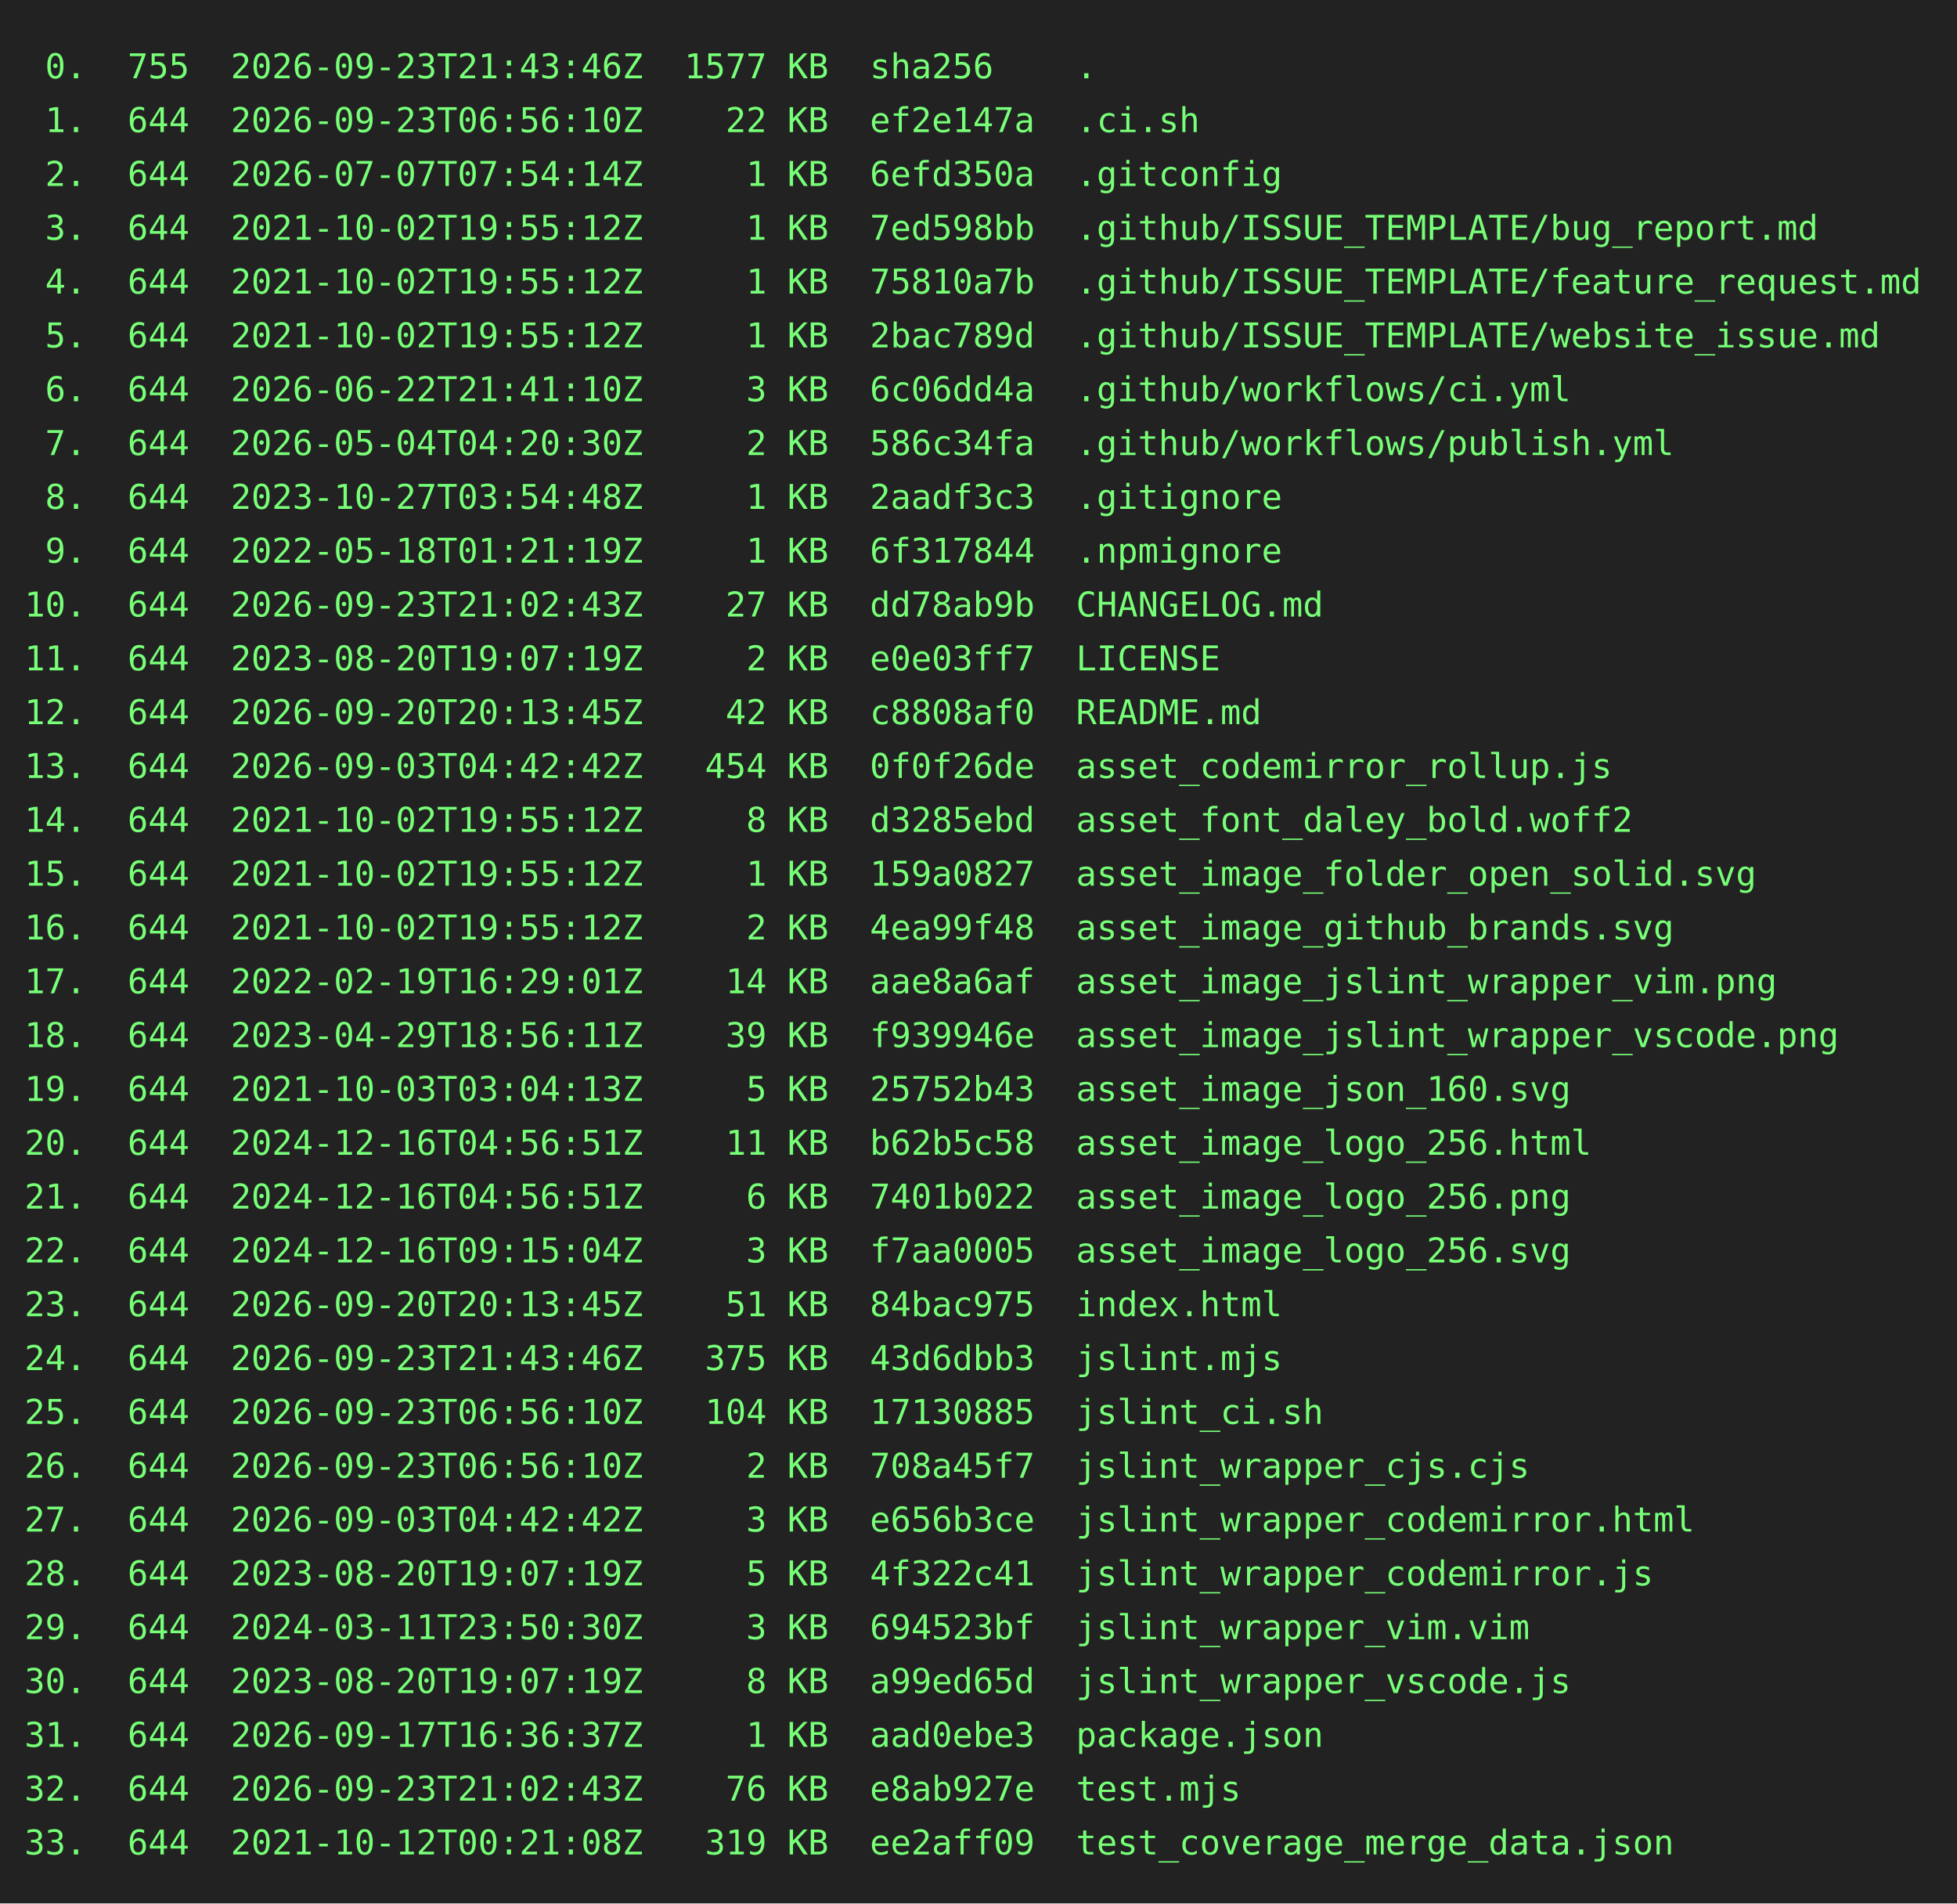
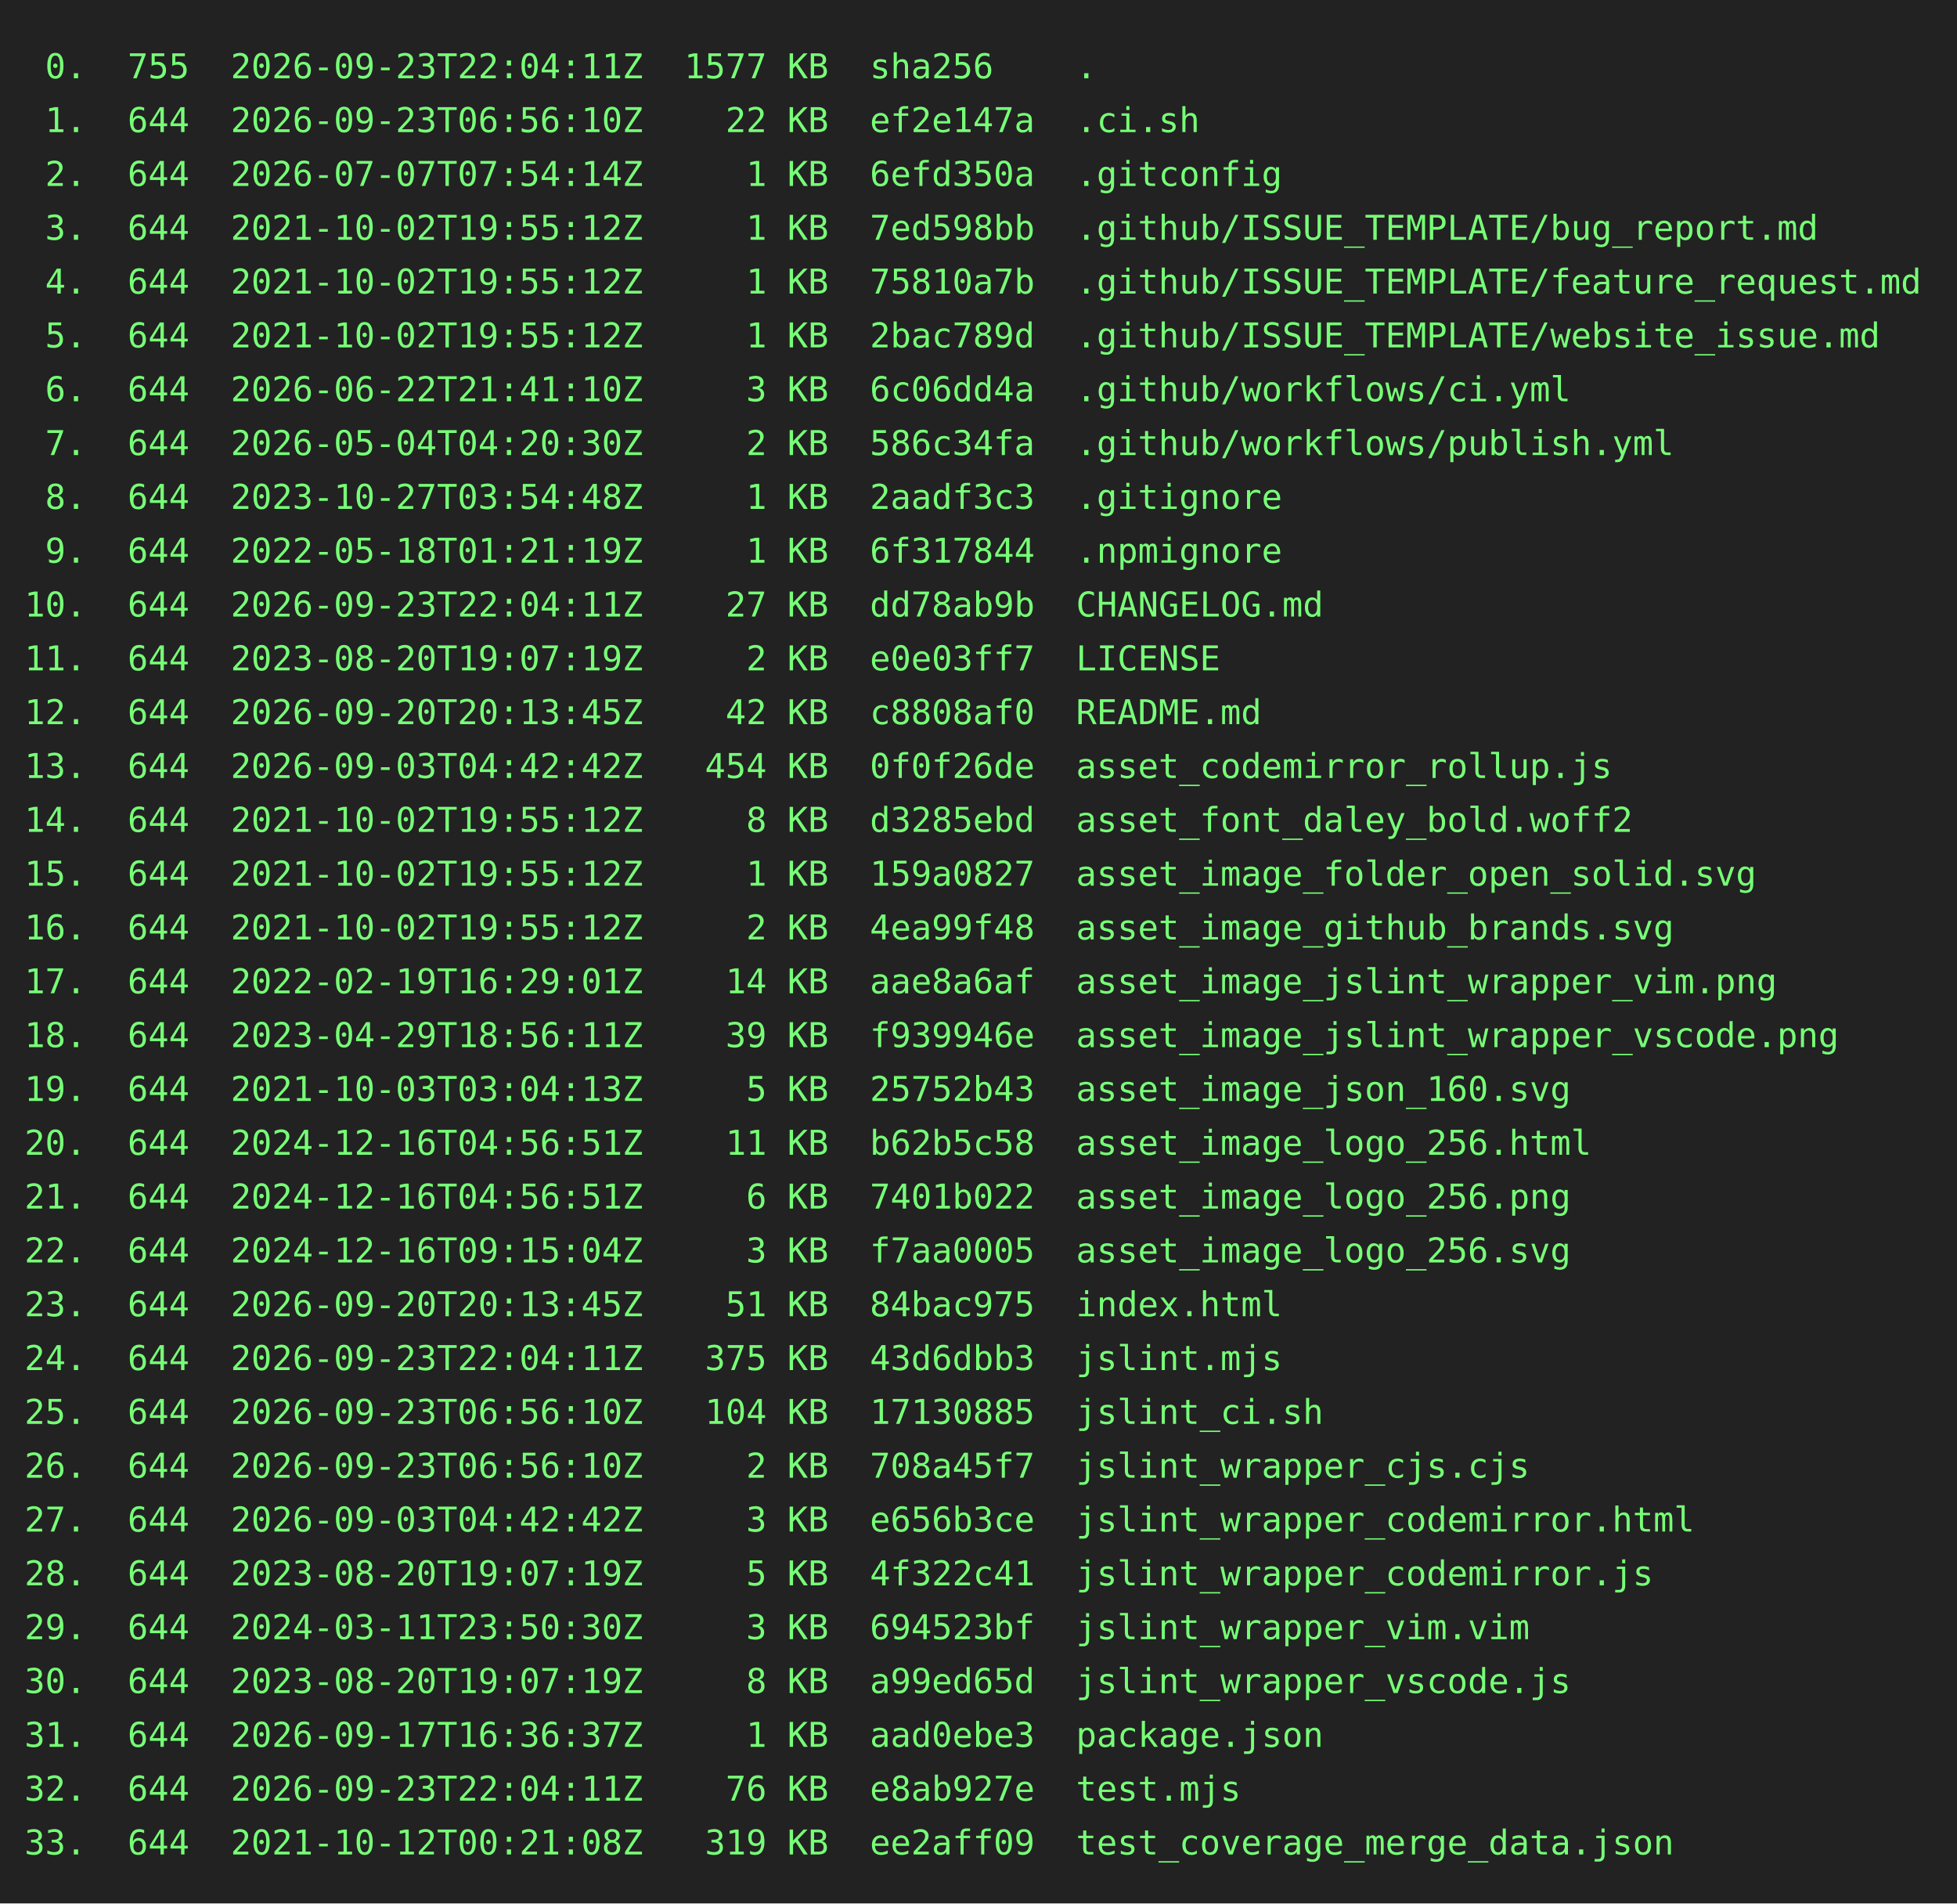
<svg xmlns="http://www.w3.org/2000/svg" height="778" width="800">
  <rect height="778" fill="#222" width="800" />
  <text fill="#7f7" font-family="consolas, menlo, monospace" font-size="14" xml:space="preserve">
-     <tspan lengthAdjust="spacingAndGlyphs" textLength="768" x="10" y="32"> 0.  755  2026-09-23T21:43:46Z  1577 KB  sha256    .                                             </tspan>
+     <tspan lengthAdjust="spacingAndGlyphs" textLength="768" x="10" y="32"> 0.  755  2026-09-23T22:04:11Z  1577 KB  sha256    .                                             </tspan>
    <tspan lengthAdjust="spacingAndGlyphs" textLength="768" x="10" y="54"> 1.  644  2026-09-23T06:56:10Z    22 KB  ef2e147a  .ci.sh                                        </tspan>
    <tspan lengthAdjust="spacingAndGlyphs" textLength="768" x="10" y="76"> 2.  644  2026-07-07T07:54:14Z     1 KB  6efd350a  .gitconfig                                    </tspan>
    <tspan lengthAdjust="spacingAndGlyphs" textLength="768" x="10" y="98"> 3.  644  2021-10-02T19:55:12Z     1 KB  7ed598bb  .github/ISSUE_TEMPLATE/bug_report.md          </tspan>
    <tspan lengthAdjust="spacingAndGlyphs" textLength="768" x="10" y="120"> 4.  644  2021-10-02T19:55:12Z     1 KB  75810a7b  .github/ISSUE_TEMPLATE/feature_request.md     </tspan>
    <tspan lengthAdjust="spacingAndGlyphs" textLength="768" x="10" y="142"> 5.  644  2021-10-02T19:55:12Z     1 KB  2bac789d  .github/ISSUE_TEMPLATE/website_issue.md       </tspan>
    <tspan lengthAdjust="spacingAndGlyphs" textLength="768" x="10" y="164"> 6.  644  2026-06-22T21:41:10Z     3 KB  6c06dd4a  .github/workflows/ci.yml                      </tspan>
    <tspan lengthAdjust="spacingAndGlyphs" textLength="768" x="10" y="186"> 7.  644  2026-05-04T04:20:30Z     2 KB  586c34fa  .github/workflows/publish.yml                 </tspan>
    <tspan lengthAdjust="spacingAndGlyphs" textLength="768" x="10" y="208"> 8.  644  2023-10-27T03:54:48Z     1 KB  2aadf3c3  .gitignore                                    </tspan>
    <tspan lengthAdjust="spacingAndGlyphs" textLength="768" x="10" y="230"> 9.  644  2022-05-18T01:21:19Z     1 KB  6f317844  .npmignore                                    </tspan>
-     <tspan lengthAdjust="spacingAndGlyphs" textLength="768" x="10" y="252">10.  644  2026-09-23T21:02:43Z    27 KB  dd78ab9b  CHANGELOG.md                                  </tspan>
+     <tspan lengthAdjust="spacingAndGlyphs" textLength="768" x="10" y="252">10.  644  2026-09-23T22:04:11Z    27 KB  dd78ab9b  CHANGELOG.md                                  </tspan>
    <tspan lengthAdjust="spacingAndGlyphs" textLength="768" x="10" y="274">11.  644  2023-08-20T19:07:19Z     2 KB  e0e03ff7  LICENSE                                       </tspan>
    <tspan lengthAdjust="spacingAndGlyphs" textLength="768" x="10" y="296">12.  644  2026-09-20T20:13:45Z    42 KB  c8808af0  README.md                                     </tspan>
    <tspan lengthAdjust="spacingAndGlyphs" textLength="768" x="10" y="318">13.  644  2026-09-03T04:42:42Z   454 KB  0f0f26de  asset_codemirror_rollup.js                    </tspan>
    <tspan lengthAdjust="spacingAndGlyphs" textLength="768" x="10" y="340">14.  644  2021-10-02T19:55:12Z     8 KB  d3285ebd  asset_font_daley_bold.woff2                   </tspan>
    <tspan lengthAdjust="spacingAndGlyphs" textLength="768" x="10" y="362">15.  644  2021-10-02T19:55:12Z     1 KB  159a0827  asset_image_folder_open_solid.svg             </tspan>
    <tspan lengthAdjust="spacingAndGlyphs" textLength="768" x="10" y="384">16.  644  2021-10-02T19:55:12Z     2 KB  4ea99f48  asset_image_github_brands.svg                 </tspan>
    <tspan lengthAdjust="spacingAndGlyphs" textLength="768" x="10" y="406">17.  644  2022-02-19T16:29:01Z    14 KB  aae8a6af  asset_image_jslint_wrapper_vim.png            </tspan>
    <tspan lengthAdjust="spacingAndGlyphs" textLength="768" x="10" y="428">18.  644  2023-04-29T18:56:11Z    39 KB  f939946e  asset_image_jslint_wrapper_vscode.png         </tspan>
    <tspan lengthAdjust="spacingAndGlyphs" textLength="768" x="10" y="450">19.  644  2021-10-03T03:04:13Z     5 KB  25752b43  asset_image_json_160.svg                      </tspan>
    <tspan lengthAdjust="spacingAndGlyphs" textLength="768" x="10" y="472">20.  644  2024-12-16T04:56:51Z    11 KB  b62b5c58  asset_image_logo_256.html                     </tspan>
    <tspan lengthAdjust="spacingAndGlyphs" textLength="768" x="10" y="494">21.  644  2024-12-16T04:56:51Z     6 KB  7401b022  asset_image_logo_256.png                      </tspan>
    <tspan lengthAdjust="spacingAndGlyphs" textLength="768" x="10" y="516">22.  644  2024-12-16T09:15:04Z     3 KB  f7aa0005  asset_image_logo_256.svg                      </tspan>
    <tspan lengthAdjust="spacingAndGlyphs" textLength="768" x="10" y="538">23.  644  2026-09-20T20:13:45Z    51 KB  84bac975  index.html                                    </tspan>
-     <tspan lengthAdjust="spacingAndGlyphs" textLength="768" x="10" y="560">24.  644  2026-09-23T21:43:46Z   375 KB  43d6dbb3  jslint.mjs                                    </tspan>
+     <tspan lengthAdjust="spacingAndGlyphs" textLength="768" x="10" y="560">24.  644  2026-09-23T22:04:11Z   375 KB  43d6dbb3  jslint.mjs                                    </tspan>
    <tspan lengthAdjust="spacingAndGlyphs" textLength="768" x="10" y="582">25.  644  2026-09-23T06:56:10Z   104 KB  17130885  jslint_ci.sh                                  </tspan>
    <tspan lengthAdjust="spacingAndGlyphs" textLength="768" x="10" y="604">26.  644  2026-09-23T06:56:10Z     2 KB  708a45f7  jslint_wrapper_cjs.cjs                        </tspan>
    <tspan lengthAdjust="spacingAndGlyphs" textLength="768" x="10" y="626">27.  644  2026-09-03T04:42:42Z     3 KB  e656b3ce  jslint_wrapper_codemirror.html                </tspan>
    <tspan lengthAdjust="spacingAndGlyphs" textLength="768" x="10" y="648">28.  644  2023-08-20T19:07:19Z     5 KB  4f322c41  jslint_wrapper_codemirror.js                  </tspan>
    <tspan lengthAdjust="spacingAndGlyphs" textLength="768" x="10" y="670">29.  644  2024-03-11T23:50:30Z     3 KB  694523bf  jslint_wrapper_vim.vim                        </tspan>
    <tspan lengthAdjust="spacingAndGlyphs" textLength="768" x="10" y="692">30.  644  2023-08-20T19:07:19Z     8 KB  a99ed65d  jslint_wrapper_vscode.js                      </tspan>
    <tspan lengthAdjust="spacingAndGlyphs" textLength="768" x="10" y="714">31.  644  2026-09-17T16:36:37Z     1 KB  aad0ebe3  package.json                                  </tspan>
-     <tspan lengthAdjust="spacingAndGlyphs" textLength="768" x="10" y="736">32.  644  2026-09-23T21:02:43Z    76 KB  e8ab927e  test.mjs                                      </tspan>
+     <tspan lengthAdjust="spacingAndGlyphs" textLength="768" x="10" y="736">32.  644  2026-09-23T22:04:11Z    76 KB  e8ab927e  test.mjs                                      </tspan>
    <tspan lengthAdjust="spacingAndGlyphs" textLength="768" x="10" y="758">33.  644  2021-10-12T00:21:08Z   319 KB  ee2aff09  test_coverage_merge_data.json                 </tspan>
  </text>
</svg>
